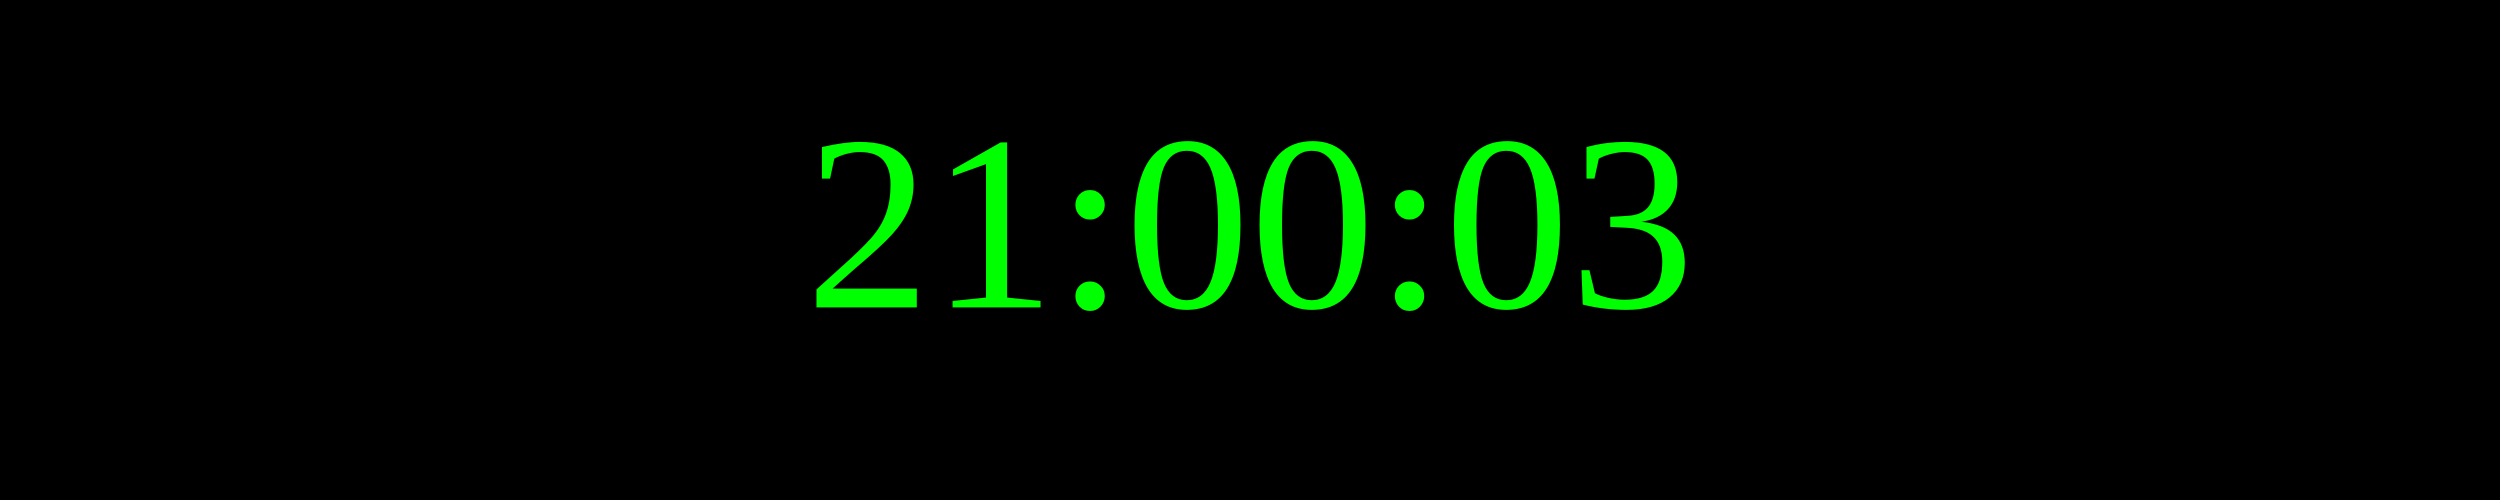
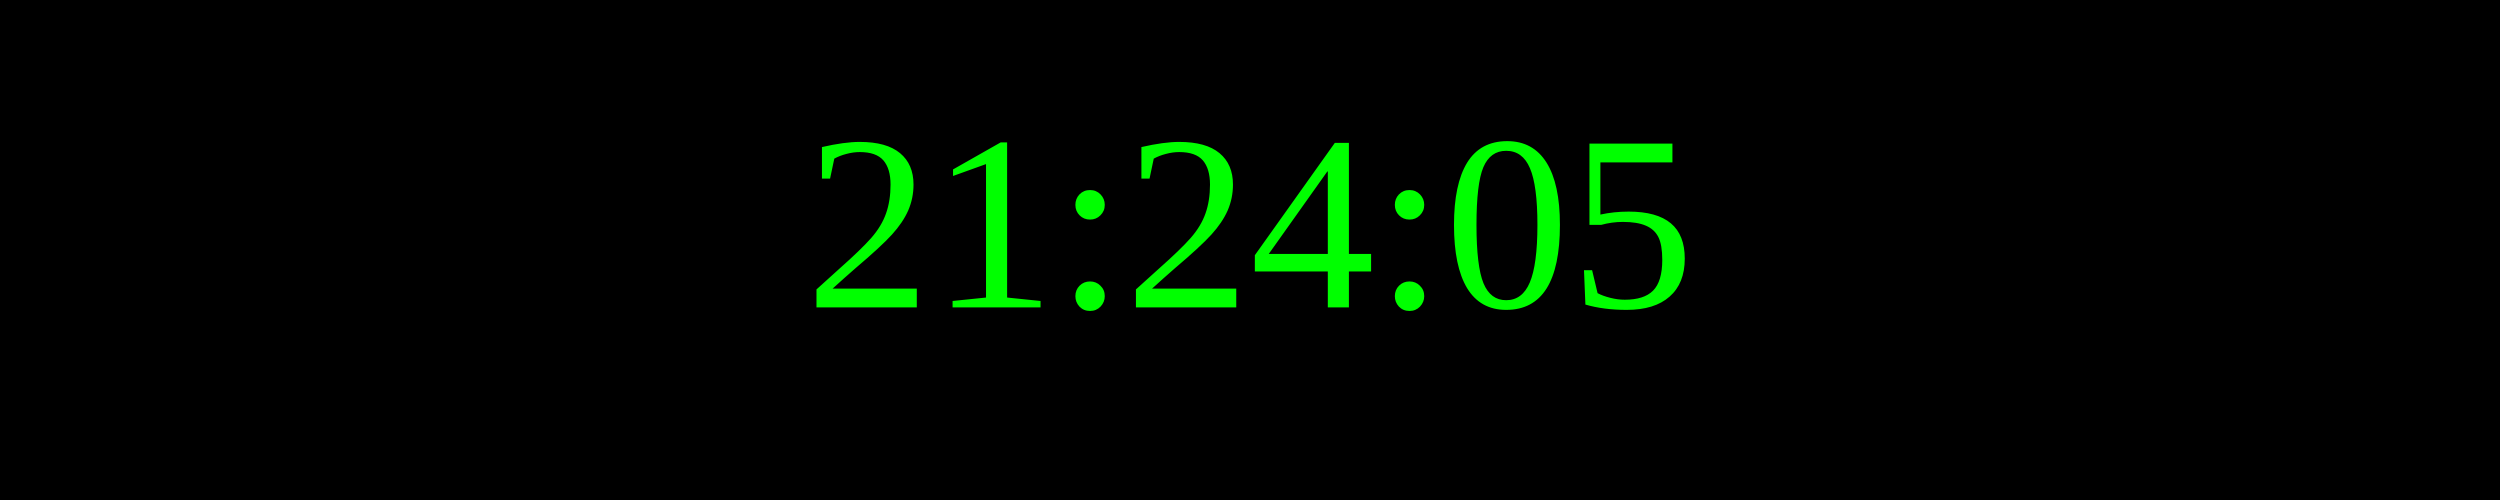
<svg xmlns="http://www.w3.org/2000/svg" width="250" height="50">
  <rect width="100%" height="100%" fill="black" />
  <text x="50%" y="50%" font-size="25" fill="lime" text-anchor="middle" dominant-baseline="middle">
- 21:00:03
+ 21:24:05
</text>
</svg>
